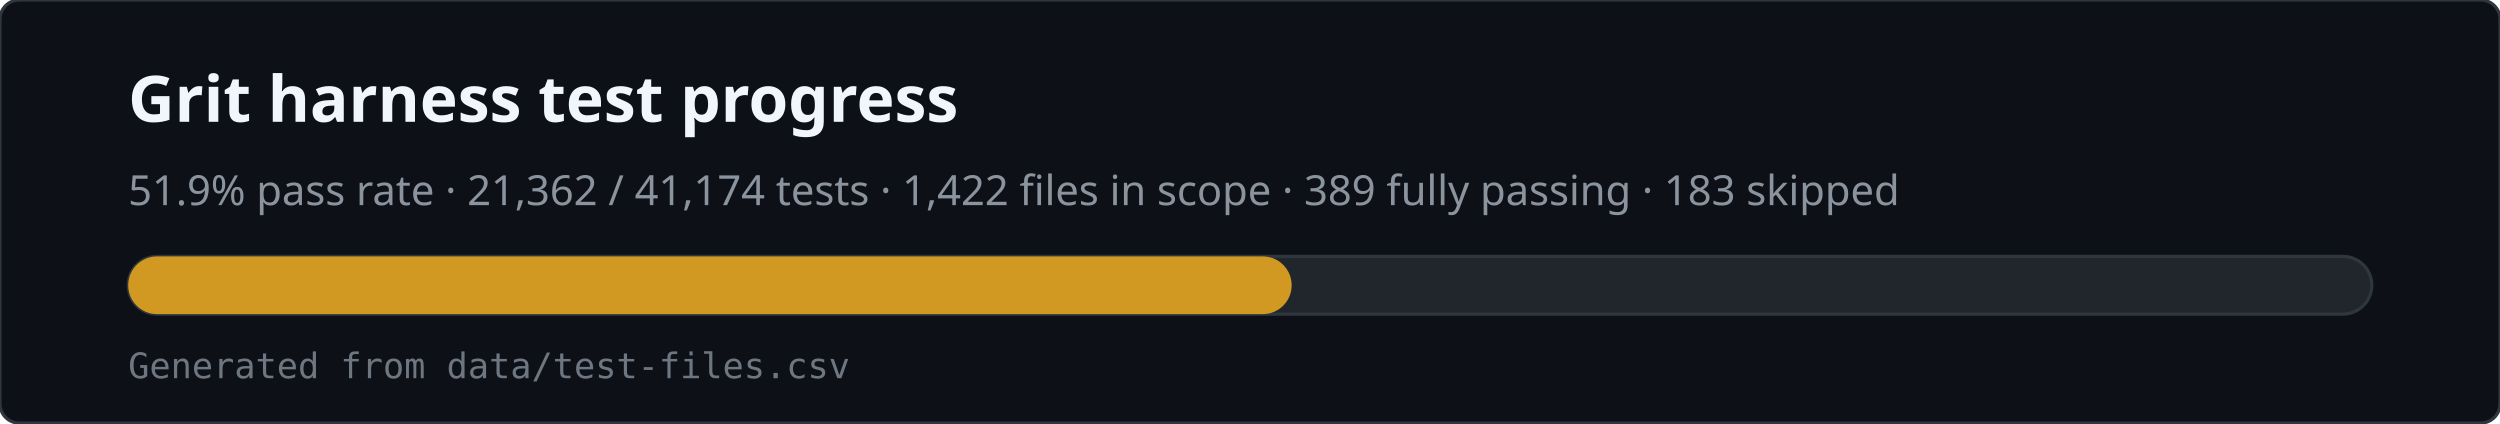
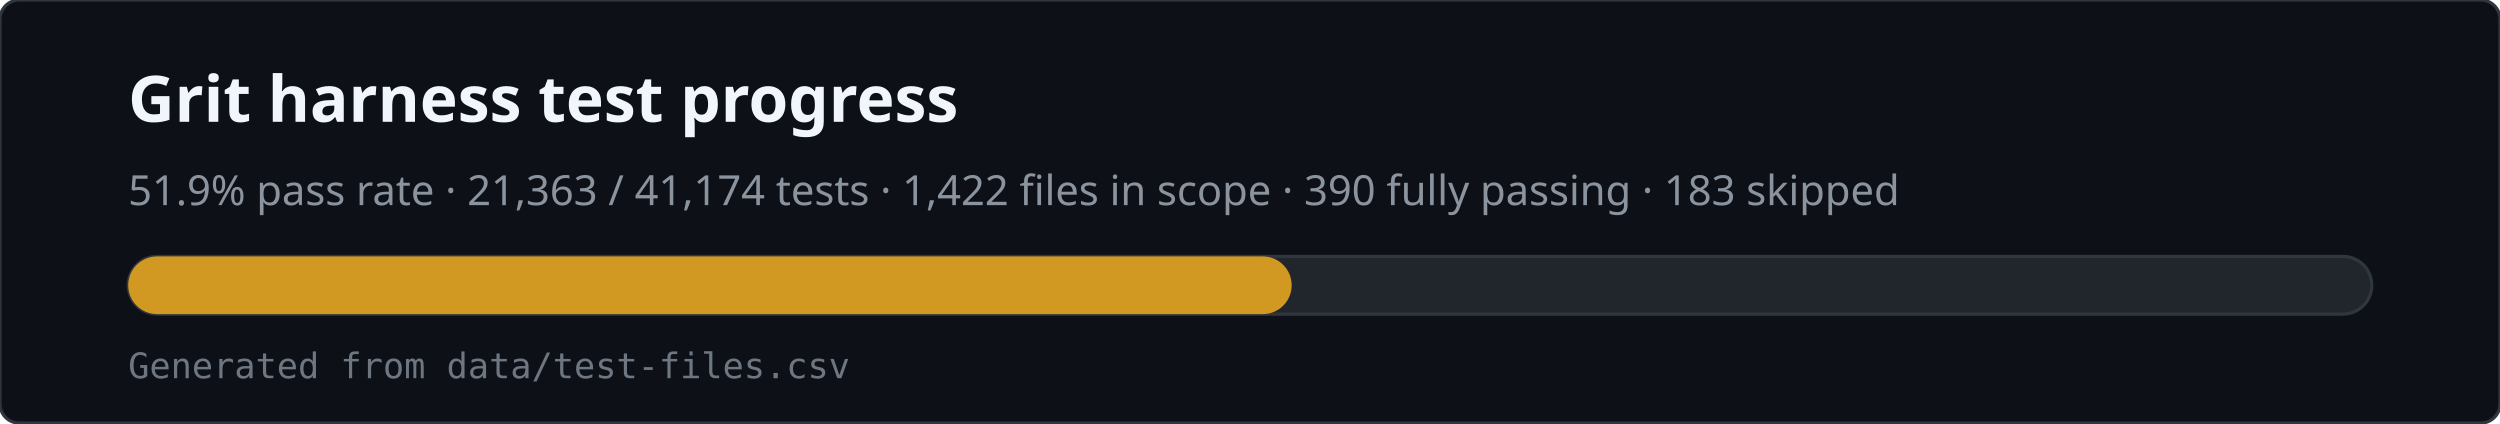
<svg xmlns="http://www.w3.org/2000/svg" viewBox="0 0 780 132" width="780" height="132" role="img" aria-labelledby="svg-title svg-desc">
  <rect x="0" y="0" width="780" height="132" rx="6" fill="#0d1117" stroke="#30363d" />
  <text x="40" y="38" fill="#f0f6fc" font-family="ui-sans-serif,system-ui,sans-serif" font-size="20" font-weight="600">Grit harness test progress</text>
-   <text x="40" y="64" fill="#8b949e" font-family="ui-sans-serif,system-ui,sans-serif" font-size="13">51.9% pass rate · 21,362 / 41,174 tests · 1,422 files in scope · 389 fully passing · 183 skipped</text>
+   <text x="40" y="64" fill="#8b949e" font-family="ui-sans-serif,system-ui,sans-serif" font-size="13">51.9% pass rate · 21,363 / 41,174 tests · 1,422 files in scope · 390 fully passing · 183 skipped</text>
  <rect x="40" y="80" width="700" height="18" rx="9" fill="#21262d" stroke="#30363d" />
  <rect x="40" y="80" width="363" height="18" rx="9" fill="#d29922" />
  <text x="40" y="118" fill="#6e7681" font-family="ui-monospace,monospace" font-size="11">Generated from data/test-files.csv</text>
</svg>
